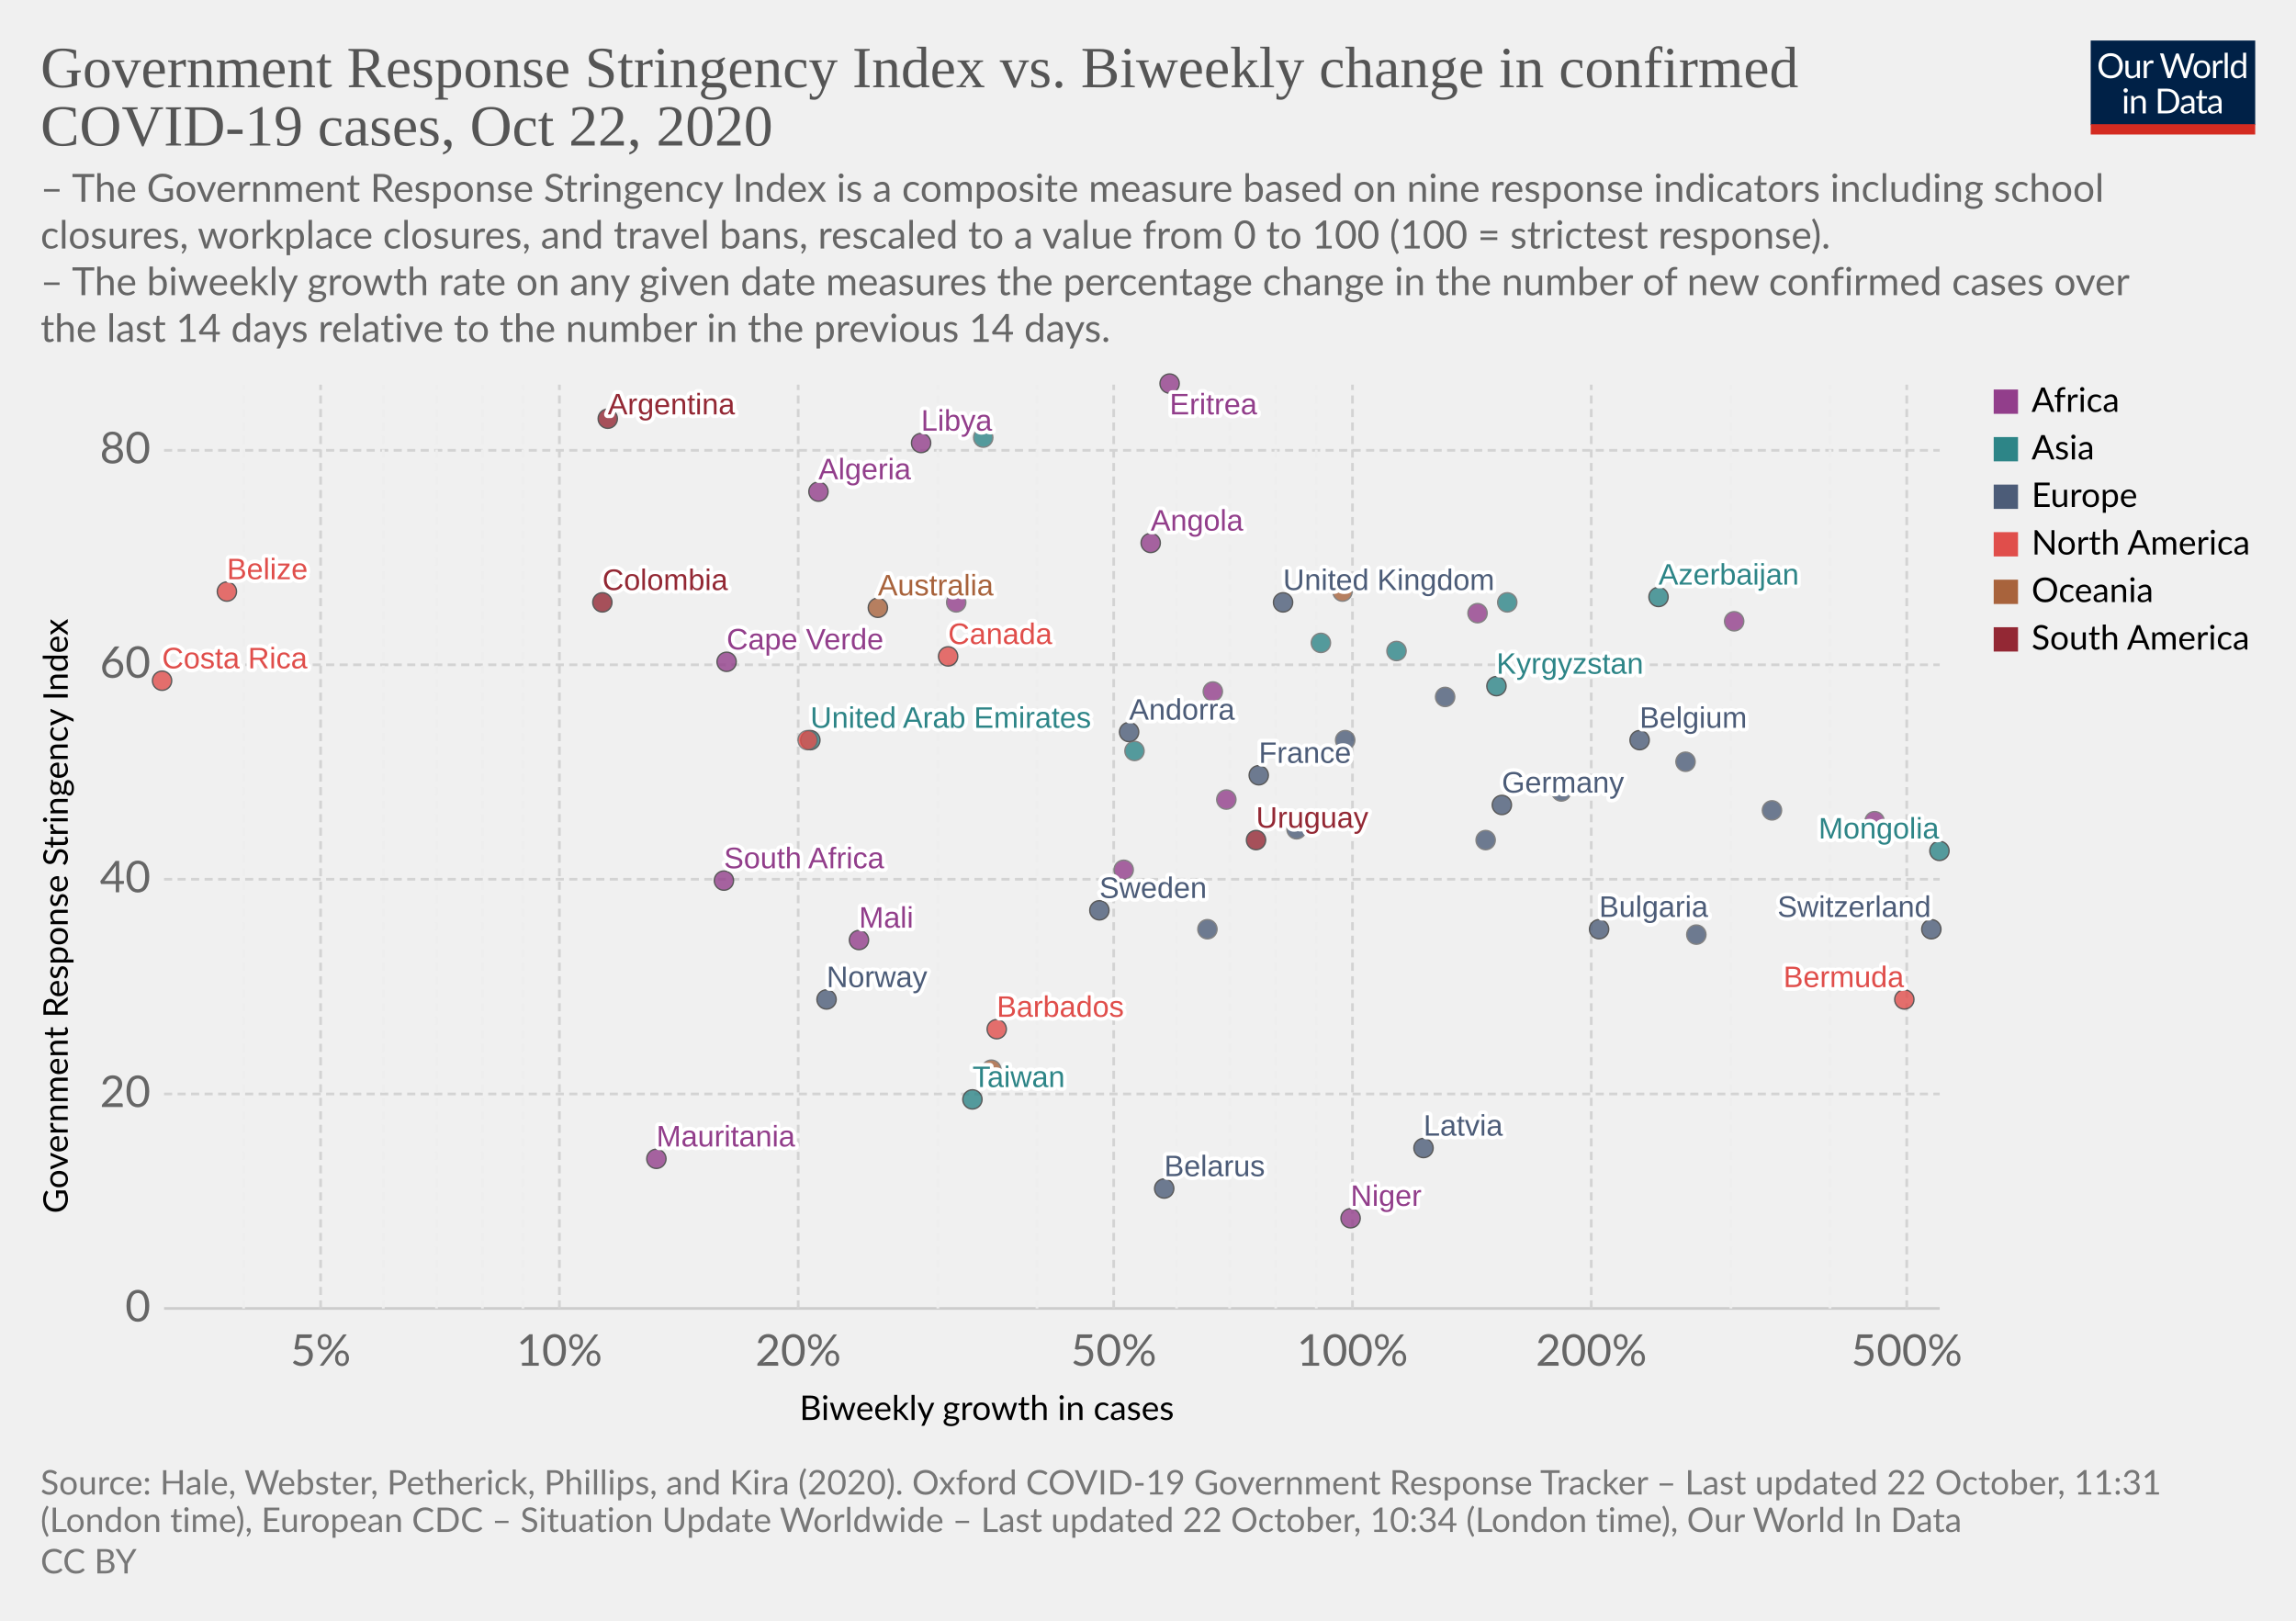
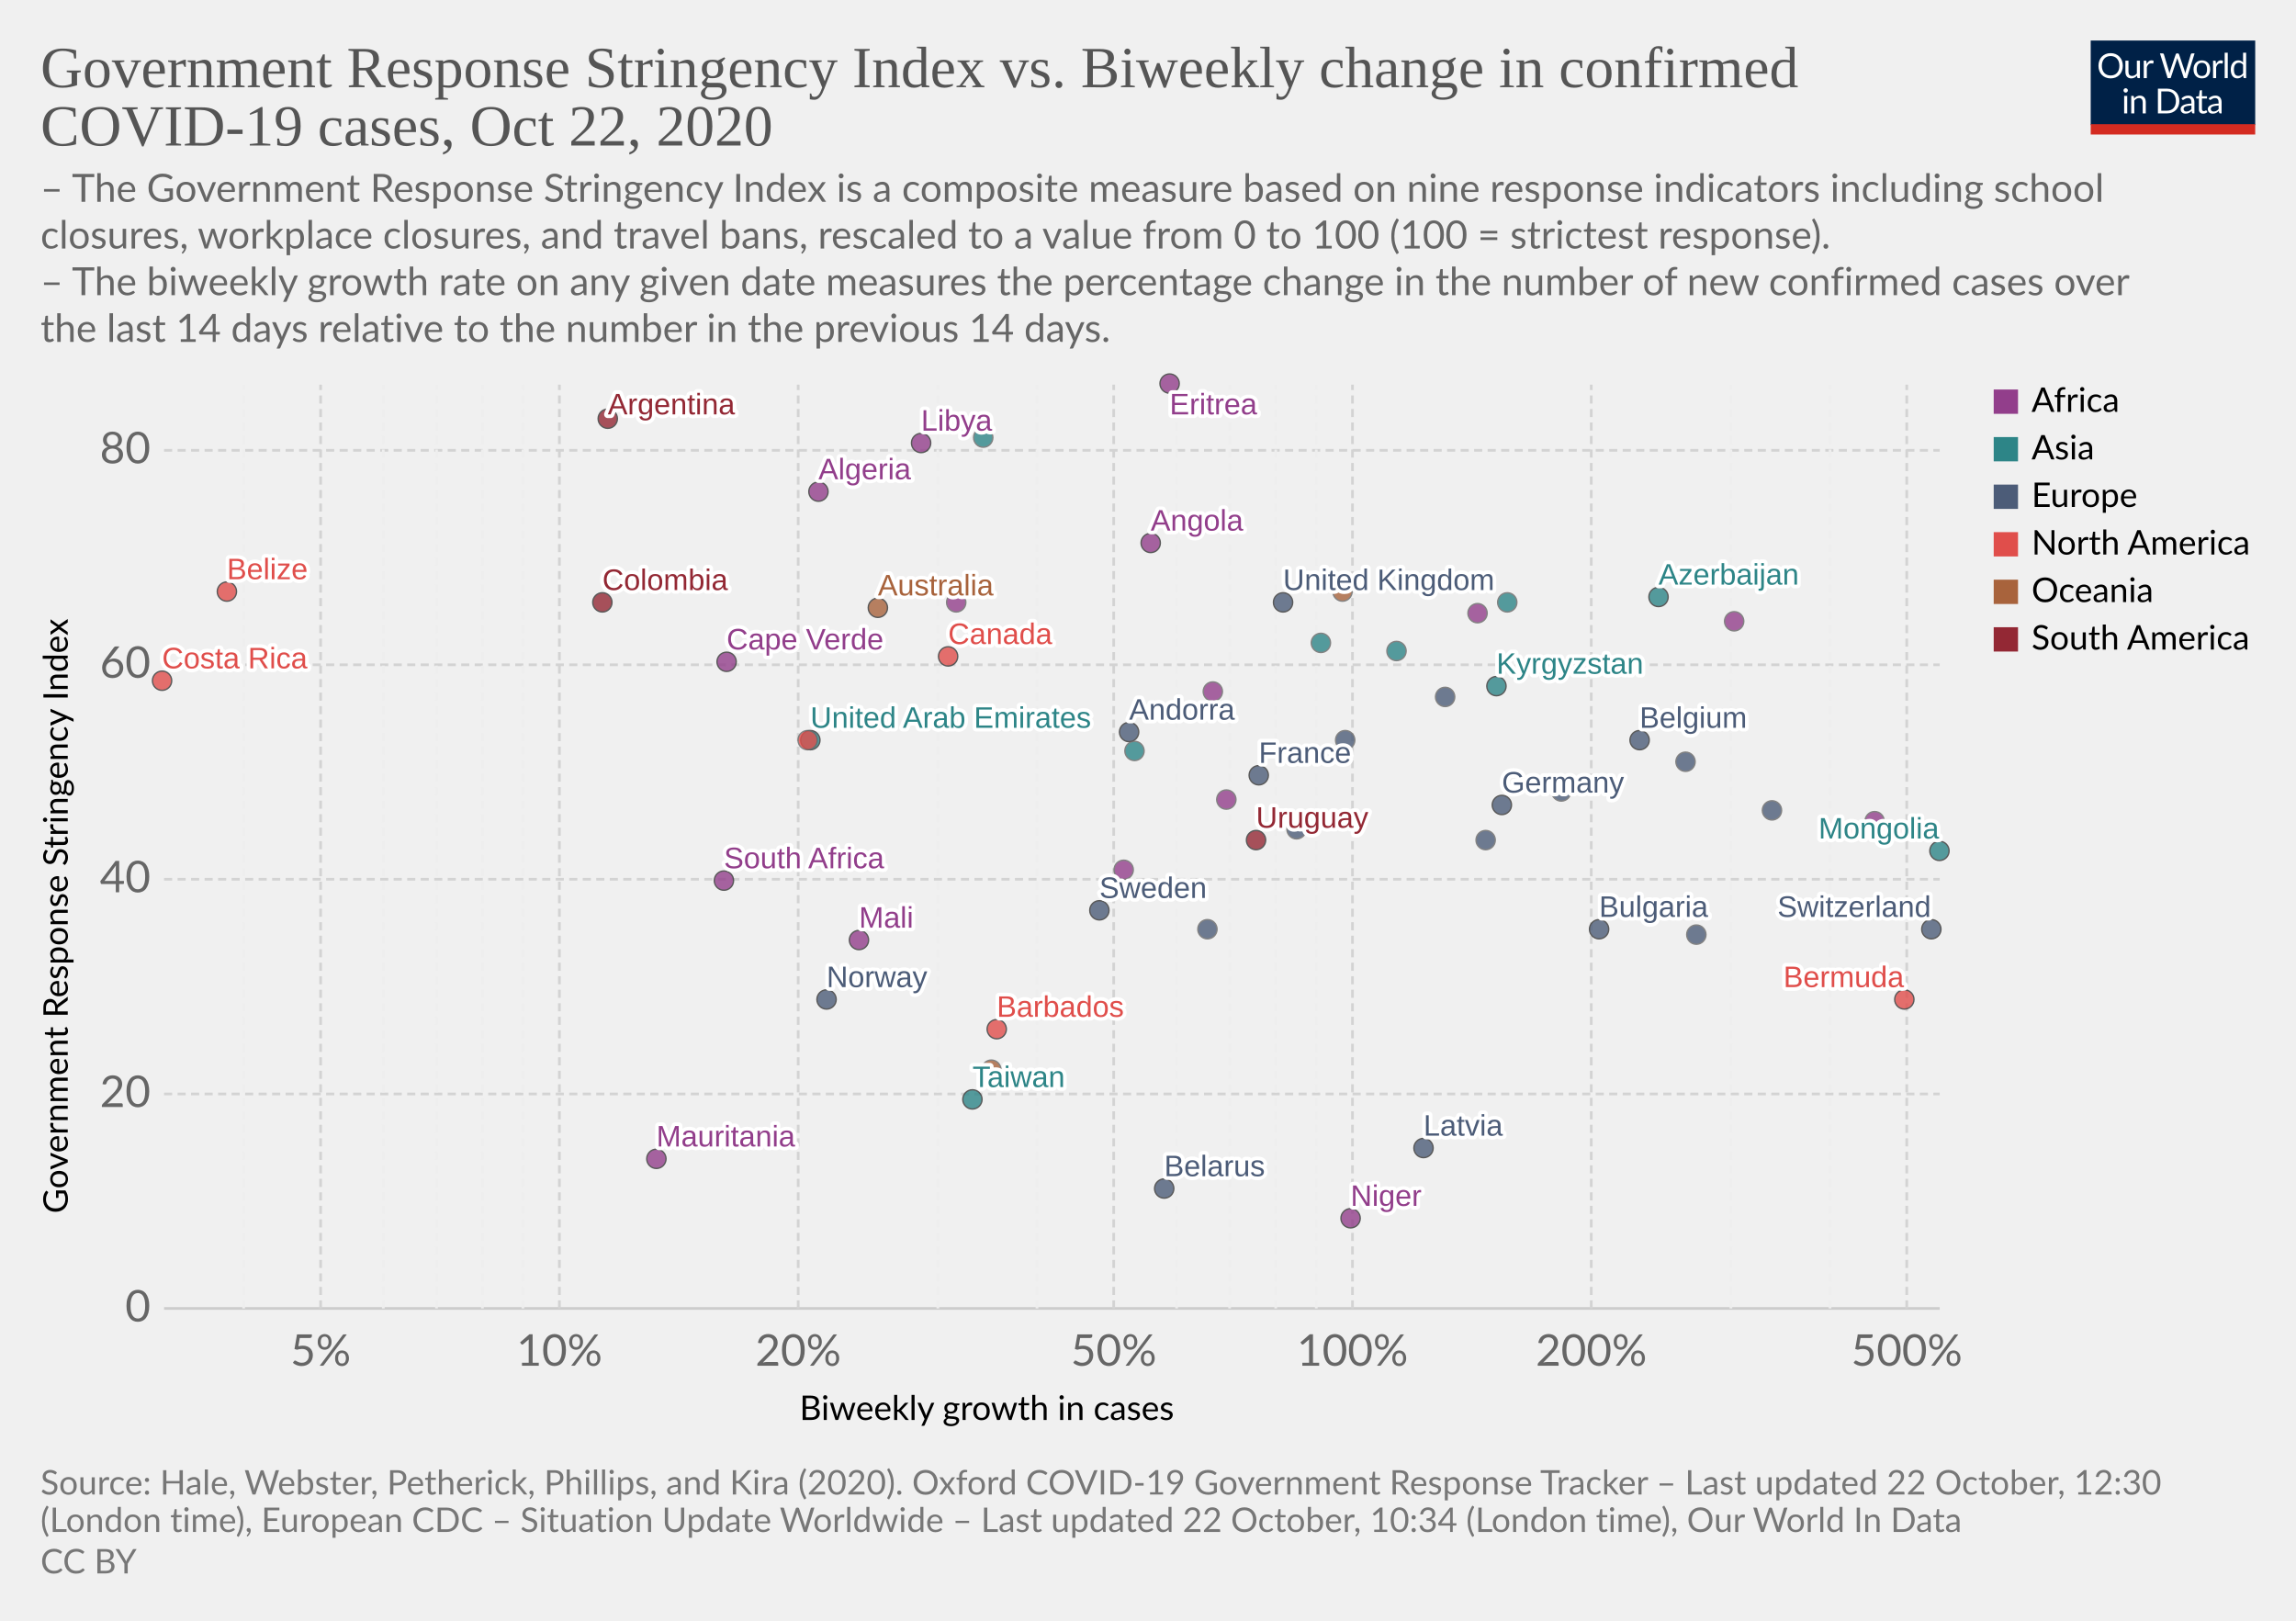
<svg xmlns="http://www.w3.org/2000/svg" version="1.1" style="background-color:#fff;-webkit-font-smoothing:antialiased" width="850" height="600" viewBox="0 0 850 600" font-family="Lato,'Helvetica Neue',Helvetica,Arial,sans-serif" font-size="18" text-rendering="optimizeLegibility">
  <g class="HeaderView">
    <g transform="matrix(.29 0 0 .29 774 15)">
      <svg width="210" height="120" viewBox="0 0 210 120" fill="none">
        <g clip-path="url(#clip0)">
          <path d="M0 0h210v107.89H0V0z" fill="#002147" />
          <path d="M40.98 32.25c0 2.36-.38 4.53-1.12 6.51a14.26 14.26 0 01-8.1 8.4c-1.9.78-4.02 1.17-6.34 1.17a16.6 16.6 0 01-6.33-1.17 14.31 14.31 0 01-8.08-8.4 18.29 18.29 0 01-1.12-6.51c0-2.36.38-4.53 1.12-6.5a14.32 14.32 0 018.07-8.44c1.92-.8 4.03-1.19 6.34-1.19 2.32 0 4.43.4 6.34 1.19 1.92.8 3.56 1.9 4.93 3.34a14.87 14.87 0 013.17 5.1 18.1 18.1 0 011.12 6.5zm-4.38 0c0-1.94-.26-3.68-.8-5.22a10.91 10.91 0 00-2.24-3.89 9.68 9.68 0 00-3.52-2.46 11.95 11.95 0 00-4.62-.86c-1.68 0-3.21.28-4.6.86a9.88 9.88 0 00-3.54 2.46 10.91 10.91 0 00-2.24 3.9c-.53 1.53-.8 3.27-.8 5.2 0 1.94.27 3.68.8 5.22a11.17 11.17 0 002.24 3.9 10.01 10.01 0 003.55 2.44c1.38.56 2.9.83 4.6.83 1.7 0 3.24-.27 4.61-.83a9.8 9.8 0 003.52-2.44 11.17 11.17 0 002.25-3.9c.53-1.54.8-3.28.8-5.21zm26.22-6.54V48H60.5c-.56 0-.9-.27-1.05-.81l-.31-2.4a12.45 12.45 0 01-3.26 2.6c-1.2.64-2.58.96-4.13.96-1.22 0-2.3-.2-3.24-.6a6.52 6.52 0 01-2.33-1.7 7.37 7.37 0 01-1.43-2.67c-.3-1.04-.46-2.2-.46-3.45V25.7h3.91v14.22c0 1.68.38 2.99 1.15 3.91.77.93 1.96 1.39 3.54 1.39 1.16 0 2.24-.27 3.23-.82a10.42 10.42 0 002.8-2.28V25.7h3.91zm8.61 4.47a9.94 9.94 0 012.6-3.56 5.64 5.64 0 013.76-1.3c.47 0 .92.05 1.34.15.44.1.83.27 1.17.49l-.3 2.92c-.09.37-.3.55-.66.55-.2 0-.5-.04-.9-.13a6.21 6.21 0 00-3.24.18c-.54.2-1.03.5-1.47.92-.42.4-.81.9-1.17 1.5-.33.58-.64 1.26-.92 2.02V48H67.7V25.71h2.25c.42 0 .72.08.88.25.16.16.27.44.33.83l.26 3.39zm61.16-13.7L122.75 48h-3.82l-7.99-24.05a21.95 21.95 0 01-.42-1.58 38.36 38.36 0 01-.44 1.58L102.05 48h-3.83L88.4 16.47h3.54c.38 0 .7.1.95.29.26.2.43.43.5.73l6.52 21.9c.1.4.2.83.28 1.28.1.46.2.94.29 1.46l.3-1.46c.12-.47.25-.9.38-1.27l7.41-21.91c.1-.25.26-.48.51-.69.27-.22.58-.33.95-.33h1.23c.38 0 .69.1.92.29.24.2.41.43.53.73l7.4 21.9a28.4 28.4 0 01.68 2.62 29.52 29.52 0 01.52-2.61l6.54-21.91c.07-.27.23-.5.48-.7.27-.21.58-.32.95-.32h3.32zm9.35 8.88c1.63 0 3.1.27 4.4.82a9.43 9.43 0 015.46 5.94c.5 1.4.74 2.98.74 4.73 0 1.76-.25 3.34-.74 4.75a9.43 9.43 0 01-5.46 5.92c-1.3.52-2.77.79-4.4.79-1.64 0-3.12-.27-4.44-.8a9.42 9.42 0 01-3.35-2.3c-.92-1-1.63-2.2-2.13-3.61-.49-1.41-.73-3-.73-4.75s.24-3.33.73-4.73c.5-1.43 1.2-2.64 2.13-3.63a9.4 9.4 0 013.35-2.31c1.32-.55 2.8-.82 4.44-.82zm0 19.89c2.2 0 3.84-.73 4.93-2.2 1.08-1.48 1.63-3.54 1.63-6.18 0-2.66-.55-4.72-1.63-6.2-1.09-1.49-2.73-2.23-4.93-2.23-1.12 0-2.09.2-2.93.57a5.7 5.7 0 00-2.06 1.65 7.5 7.5 0 00-1.24 2.67c-.26 1.04-.4 2.22-.4 3.54 0 2.64.55 4.7 1.64 6.18 1.1 1.47 2.76 2.2 4.99 2.2zm17.97-15.07a9.94 9.94 0 012.6-3.56 5.64 5.64 0 013.76-1.3c.47 0 .91.05 1.34.15.44.1.83.27 1.16.49l-.28 2.92c-.09.37-.31.55-.66.55-.2 0-.5-.04-.9-.13a6.2 6.2 0 00-3.24.18c-.54.2-1.03.5-1.47.92-.43.4-.82.9-1.17 1.5a13.1 13.1 0 00-.92 2.02V48h-3.94V25.71h2.24c.43 0 .72.08.88.25.17.16.28.44.33.83l.27 3.39zm15.04-14.59V48h-3.92V15.6h3.92zm19.55 15.43a6.22 6.22 0 00-2.38-2.05 6.7 6.7 0 00-2.86-.6c-2.07 0-3.66.75-4.77 2.23-1.12 1.48-1.68 3.6-1.68 6.33 0 1.46.13 2.7.38 3.74a7.29 7.29 0 001.1 2.56 4.35 4.35 0 001.78 1.45c.7.3 1.5.46 2.4.46 1.29 0 2.41-.3 3.36-.88a9.6 9.6 0 002.67-2.49V31.02zm3.91-15.43V48h-2.33c-.56 0-.9-.27-1.06-.81l-.35-2.71a12.13 12.13 0 01-3.25 2.77 8.28 8.28 0 01-4.23 1.06 7.31 7.31 0 01-6.14-2.9c-.73-.96-1.3-2.15-1.69-3.57a18.35 18.35 0 01.07-9.48 11.29 11.29 0 011.89-3.7 8.7 8.7 0 017.06-3.34 7.96 7.96 0 016.12 2.62V15.59h3.91zM46.61 70.71V93H42.7V70.71h3.91zm.84-7c0 .39-.08.75-.24 1.09a2.81 2.81 0 01-1.52 1.47 2.67 2.67 0 01-2.16 0 2.9 2.9 0 01-1.45-1.47 2.67 2.67 0 010-2.16c.15-.35.35-.65.6-.9.25-.27.53-.47.85-.62a2.67 2.67 0 012.16 0c.35.15.65.35.9.62.27.25.47.55.62.9.16.34.24.7.24 1.08zm7.97 10.24c.49-.54 1-1.04 1.54-1.48a9.85 9.85 0 013.66-1.84 8.96 8.96 0 015.43.35c.94.4 1.72.97 2.33 1.71a7.36 7.36 0 011.43 2.67c.32 1.04.49 2.19.49 3.45V93h-3.94V78.81c0-1.69-.4-3-1.17-3.92-.76-.93-1.93-1.4-3.5-1.4a6.6 6.6 0 00-3.25.83c-1 .56-1.92 1.31-2.77 2.27V93h-3.94V70.71h2.35c.56 0 .9.28 1.04.82l.3 2.42zm57.7 3.3c0 2.36-.37 4.5-1.11 6.44a14.3 14.3 0 01-3.17 4.98 14.1 14.1 0 01-4.93 3.2c-1.9.76-4.02 1.13-6.33 1.13H85.8V61.47h11.77c2.31 0 4.42.39 6.33 1.15a13.8 13.8 0 018.1 8.18 17.75 17.75 0 011.12 6.45zm-4.37 0c0-1.94-.26-3.67-.8-5.2a10.94 10.94 0 00-2.23-3.87 9.57 9.57 0 00-3.53-2.42 12.23 12.23 0 00-4.61-.83h-7.5v24.62h7.5c1.7 0 3.24-.28 4.61-.84a9.7 9.7 0 003.53-2.4 10.94 10.94 0 002.24-3.87c.53-1.53.8-3.26.8-5.2zm19.8 5.72c-1.8.06-3.34.2-4.62.44-1.26.22-2.3.51-3.1.88-.8.36-1.37.8-1.74 1.3-.35.5-.53 1.05-.53 1.67 0 .58.1 1.1.3 1.52a3 3 0 00.76 1.05c.34.27.73.46 1.17.6.45.11.94.17 1.45.17a7.28 7.28 0 003.5-.81 11.95 11.95 0 002.82-2.2v-4.62zm-12.65-9.11a12.73 12.73 0 013.98-2.66c1.43-.59 3-.88 4.73-.88 1.25 0 2.36.2 3.33.61a6.81 6.81 0 013.94 4.38c.33 1.04.5 2.19.5 3.43V93h-1.74a1.8 1.8 0 01-.88-.18c-.2-.13-.36-.38-.48-.74l-.44-2.12c-.59.55-1.16 1.03-1.72 1.46a9.48 9.48 0 01-3.74 1.7c-.69.15-1.46.23-2.3.23-.87 0-1.69-.12-2.45-.35a5.34 5.34 0 01-3.34-2.93 6.64 6.64 0 01-.49-2.64c0-.88.25-1.72.73-2.53a6.33 6.33 0 012.35-2.17c1.09-.63 2.5-1.15 4.25-1.54 1.75-.41 3.89-.65 6.42-.7v-1.75c0-1.73-.37-3.03-1.12-3.91-.75-.9-1.84-1.34-3.28-1.34-.97 0-1.78.12-2.44.37-.64.23-1.2.5-1.7.81l-1.23.82c-.33.23-.67.35-1 .35-.27 0-.5-.07-.69-.2a2.1 2.1 0 01-.48-.53l-.7-1.25zm27.67 19.5c-1.76 0-3.12-.5-4.07-1.48-.94-.98-1.41-2.4-1.41-4.25V74h-2.68a.9.9 0 01-.6-.2c-.16-.14-.24-.36-.24-.66v-1.56l3.65-.46.9-6.89a.9.9 0 01.29-.52.88.88 0 01.62-.22H142v7.67h6.44V74H142v13.38c0 .94.22 1.63.68 2.09.45.45 1.04.68 1.76.68a3.21 3.21 0 001.85-.53l.55-.35c.16-.12.3-.18.41-.18.2 0 .4.13.55.38l1.15 1.87a7.45 7.45 0 01-2.44 1.5c-.96.35-1.94.52-2.95.52zm19.68-10.4c-1.8.07-3.34.21-4.62.45-1.26.22-2.3.51-3.1.88-.8.36-1.37.8-1.74 1.3-.35.5-.53 1.05-.53 1.67 0 .58.1 1.1.3 1.52.18.42.44.77.76 1.05.34.27.73.46 1.17.6.45.11.94.17 1.45.17a7.3 7.3 0 003.5-.81 12.04 12.04 0 002.82-2.2v-4.62zm-12.65-9.1a12.72 12.72 0 013.99-2.66c1.42-.59 3-.88 4.72-.88 1.25 0 2.36.2 3.33.61a6.81 6.81 0 013.94 4.38c.33 1.04.5 2.19.5 3.43V93h-1.74a1.8 1.8 0 01-.88-.18c-.2-.13-.36-.38-.48-.74l-.44-2.12c-.59.55-1.16 1.03-1.72 1.46a9.48 9.48 0 01-3.74 1.7c-.69.15-1.46.23-2.3.23-.87 0-1.69-.12-2.45-.35a5.33 5.33 0 01-3.34-2.93 6.62 6.62 0 01-.49-2.64c0-.88.25-1.72.73-2.53a6.33 6.33 0 012.35-2.17c1.09-.63 2.5-1.15 4.25-1.54a31.2 31.2 0 016.42-.7v-1.75c0-1.73-.37-3.03-1.12-3.91-.75-.9-1.84-1.34-3.28-1.34-.97 0-1.78.12-2.44.37-.64.23-1.2.5-1.7.81-.46.3-.87.57-1.22.82-.34.23-.68.35-1.02.35-.26 0-.49-.07-.68-.2a1.88 1.88 0 01-.48-.53l-.7-1.25z" fill="#fff" />
          <path fill="#D42B21" d="M0 106.79h210V120H0z" />
        </g>
        <defs>
          <clipPath id="clip0">
            <path fill="#fff" d="M0 0h210v120H0z" />
          </clipPath>
        </defs>
      </svg>
    </g>
    <a href="https://ourworldindata.org/grapher/government-response-stringency-index-vs-biweekly-change-in-confirmed-covid-19-cases?time=latest" target="_blank" rel="noopener" font-family="&quot;Playfair Display&quot;,Georgia,&quot;Times New Roman&quot;,serif">
      <text font-size="21.6" x="15" y="32.3" fill="#555">
        <tspan x="15" y="32.28">Government Response Stringency Index vs. Biweekly change in confirmed</tspan>
        <tspan x="15" y="53.88">COVID-19 cases, Oct 22, 2020</tspan>
      </text>
    </a>
    <text font-size="14.4" x="15" y="74.7" fill="#666">
      <tspan x="15" y="74.72">– The Government Response Stringency Index is a composite measure based on nine response indicators including school</tspan>
      <tspan x="15" y="92">closures, workplace closures, and travel bans, rescaled to a value from 0 to 100 (100 = strictest response).</tspan>
      <tspan x="15" y="109.28"> – The biweekly growth rate on any given date measures the percentage change in the number of new confirmed cases over</tspan>
      <tspan x="15" y="126.56">the last 14 days relative to the number in the previous 14 days.</tspan>
    </text>
  </g>
  <g class="ScatterPlot">
    <g class="DualAxisView">
      <g class="HorizontalAxis">
        <text font-size="12.6" x="296" y="525.7">
          <tspan x="295.99" y="525.68">Biweekly growth in cases</tspan>
        </text>
        <text x="118.7" y="505.6" fill="#666" text-anchor="middle" font-size="16.2">5%</text>
        <text x="207.1" y="505.6" fill="#666" text-anchor="middle" font-size="16.2">10%</text>
        <text x="295.5" y="505.6" fill="#666" text-anchor="middle" font-size="16.2">20%</text>
        <text x="412.3" y="505.6" fill="#666" text-anchor="middle" font-size="16.2">50%</text>
        <text x="500.7" y="505.6" fill="#666" text-anchor="middle" font-size="16.2">100%</text>
        <text x="589.1" y="505.6" fill="#666" text-anchor="middle" font-size="16.2">200%</text>
        <text x="705.9" y="505.6" fill="#666" text-anchor="middle" font-size="16.2">500%</text>
      </g>
      <g class="VerticalAxis">
        <text font-size="12.6" x="-449.2" y="25.1" transform="rotate(-90)">
          <tspan x="-449.2" y="25.08">Government Response Stringency Index</tspan>
        </text>
        <text x="55.74" y="484.4" fill="#666" dominant-baseline="middle" text-anchor="end" font-size="16.2">0</text>
        <text x="55.74" y="405" fill="#666" dominant-baseline="middle" text-anchor="end" font-size="16.2">20</text>
        <text x="55.74" y="325.5" fill="#666" dominant-baseline="middle" text-anchor="end" font-size="16.2">40</text>
        <text x="55.74" y="246.1" fill="#666" dominant-baseline="middle" text-anchor="end" font-size="16.2">60</text>
        <text x="55.74" y="166.7" fill="#666" dominant-baseline="middle" text-anchor="end" font-size="16.2">80</text>
      </g>
      <g class="AxisGridLines horizontalLines">
        <path stroke="#ccc" d="M60.74 484.4h657.35" />
        <path stroke="#d3d3d3" stroke-dasharray="3,2" d="M60.74 405h657.35M60.74 325.5h657.35M60.74 246.1h657.35M60.74 166.7h657.35" />
      </g>
      <g class="AxisGridLines verticalLines" stroke-dasharray="3,2">
        <path stroke="#eee" d="M90.2 484.4v-342" />
        <path stroke="#d3d3d3" d="M118.7 484.4v-342" />
        <path stroke="#eee" d="M141.9 484.4v-342M161.6 484.4v-342M178.6 484.4v-342M193.6 484.4v-342" />
        <path stroke="#d3d3d3" d="M207.1 484.4v-342M295.5 484.4v-342" />
        <path stroke="#eee" d="M347.2 484.4v-342M383.9 484.4v-342" />
        <path stroke="#d3d3d3" d="M412.3 484.4v-342" />
        <path stroke="#eee" d="M435.6 484.4v-342M455.2 484.4v-342M472.3 484.4v-342M487.3 484.4v-342" />
        <path stroke="#d3d3d3" d="M500.7 484.4v-342M589.1 484.4v-342" />
        <path stroke="#eee" d="M640.8 484.4v-342M677.5 484.4v-342" />
        <path stroke="#d3d3d3" d="M705.9 484.4v-342" />
      </g>
    </g>
    <g class="PointsWithLabels clickable" clip-path="url(#a)" font-family="Arial, sans-serif">
      <path fill="rgba(255,255,255,0)" d="M60.74 142.4h657.35v342H60.74z" />
      <defs>
        <clipPath id="a">
          <path d="M50.74 132.4h677.35v362H50.74z" />
        </clipPath>
      </defs>
      <g class="key-United-Kingdom_0">
        <circle cx="475" cy="223" r="3.57" fill="#4C5C78" opacity=".8" stroke="#333" stroke-width=".5" />
      </g>
      <g class="key-France_0">
        <circle cx="466" cy="287" r="3.57" fill="#4C5C78" opacity=".8" stroke="#333" stroke-width=".5" />
      </g>
      <g class="key-Belgium_0">
        <circle cx="607" cy="274" r="3.57" fill="#4C5C78" opacity=".8" stroke="#333" stroke-width=".5" />
      </g>
      <g class="key-Germany_0">
        <circle cx="556" cy="298" r="3.57" fill="#4C5C78" opacity=".8" stroke="#333" stroke-width=".5" />
      </g>
      <g class="key-Switzerland_0">
        <circle cx="715" cy="344" r="3.57" fill="#4C5C78" opacity=".8" stroke="#333" stroke-width=".5" />
      </g>
      <g class="key-Sweden_0">
        <circle cx="407" cy="337" r="3.57" fill="#4C5C78" opacity=".8" stroke="#333" stroke-width=".5" />
      </g>
      <g class="key-Poland_0">
        <circle cx="628" cy="346" r="3.57" fill="#4C5C78" opacity=".8" stroke="#666" stroke-width=".5" />
      </g>
      <g class="key-Albania_0">
        <circle cx="447" cy="344" r="3.57" fill="#4C5C78" opacity=".8" stroke="#666" stroke-width=".5" />
      </g>
      <g class="key-Algeria_0">
        <circle cx="303" cy="182" r="3.57" fill="#923E8B" opacity=".8" stroke="#333" stroke-width=".5" />
      </g>
      <g class="key-Andorra_0">
        <circle cx="418" cy="271" r="3.57" fill="#4C5C78" opacity=".8" stroke="#333" stroke-width=".5" />
      </g>
      <g class="key-Angola_0">
        <circle cx="426" cy="201" r="3.57" fill="#923E8B" opacity=".8" stroke="#333" stroke-width=".5" />
      </g>
      <g class="key-Argentina_0">
        <circle cx="225" cy="155" r="3.57" fill="#932834" opacity=".8" stroke="#333" stroke-width=".5" />
      </g>
      <g class="key-Australia_0">
        <circle cx="325" cy="225" r="3.57" fill="#A8633C" opacity=".8" stroke="#333" stroke-width=".5" />
      </g>
      <g class="key-Azerbaijan_0">
        <circle cx="614" cy="221" r="3.57" fill="#2D8587" opacity=".8" stroke="#333" stroke-width=".5" />
      </g>
      <g class="key-Libya_0">
        <circle cx="341" cy="164" r="3.57" fill="#923E8B" opacity=".8" stroke="#333" stroke-width=".5" />
      </g>
      <g class="key-Liberia_0">
        <circle cx="449" cy="256" r="3.57" fill="#923E8B" opacity=".8" stroke="#666" stroke-width=".5" />
      </g>
      <g class="key-Latvia_0">
        <circle cx="527" cy="425" r="3.57" fill="#4C5C78" opacity=".8" stroke="#333" stroke-width=".5" />
      </g>
      <g class="key-Kyrgyzstan_0">
        <circle cx="554" cy="254" r="3.57" fill="#2D8587" opacity=".8" stroke="#333" stroke-width=".5" />
      </g>
      <g class="key-Kenya_0">
        <circle cx="547" cy="227" r="3.57" fill="#923E8B" opacity=".8" stroke="#666" stroke-width=".5" />
      </g>
      <g class="key-Myanmar_0">
        <circle cx="364" cy="162" r="3.57" fill="#2D8587" opacity=".8" stroke="#666" stroke-width=".5" />
      </g>
      <g class="key-Barbados_0">
        <circle cx="369" cy="381" r="3.57" fill="#E04E4B" opacity=".8" stroke="#333" stroke-width=".5" />
      </g>
      <g class="key-Belarus_0">
        <circle cx="431" cy="440" r="3.57" fill="#4C5C78" opacity=".8" stroke="#333" stroke-width=".5" />
      </g>
      <g class="key-Belize_0">
        <circle cx="84" cy="219" r="3.57" fill="#E04E4B" opacity=".8" stroke="#333" stroke-width=".5" />
      </g>
      <g class="key-Benin_0">
        <circle cx="454" cy="296" r="3.57" fill="#923E8B" opacity=".8" stroke="#666" stroke-width=".5" />
      </g>
      <g class="key-Botswana_0">
        <circle cx="642" cy="230" r="3.57" fill="#923E8B" opacity=".8" stroke="#666" stroke-width=".5" />
      </g>
      <g class="key-Bulgaria_0">
        <circle cx="592" cy="344" r="3.57" fill="#4C5C78" opacity=".8" stroke="#333" stroke-width=".5" />
      </g>
      <g class="key-Canada_0">
        <circle cx="351" cy="243" r="3.57" fill="#E04E4B" opacity=".8" stroke="#333" stroke-width=".5" />
      </g>
      <g class="key-Cape-Verde_0">
        <circle cx="269" cy="245" r="3.57" fill="#923E8B" opacity=".8" stroke="#333" stroke-width=".5" />
      </g>
      <g class="key-Uruguay_0">
        <circle cx="465" cy="311" r="3.57" fill="#932834" opacity=".8" stroke="#333" stroke-width=".5" />
      </g>
      <g class="key-Portugal_0">
        <circle cx="535" cy="258" r="3.57" fill="#4C5C78" opacity=".8" stroke="#666" stroke-width=".5" />
      </g>
      <g class="key-Norway_0">
        <circle cx="306" cy="370" r="3.57" fill="#4C5C78" opacity=".8" stroke="#333" stroke-width=".5" />
      </g>
      <g class="key-Niger_0">
        <circle cx="500" cy="451" r="3.57" fill="#923E8B" opacity=".8" stroke="#333" stroke-width=".5" />
      </g>
      <g class="key-New-Zealand_0">
        <circle cx="367" cy="396" r="3.57" fill="#A8633C" opacity=".8" stroke="#666" stroke-width=".5" />
      </g>
      <g class="key-Nepal_0">
        <circle cx="489" cy="238" r="3.57" fill="#2D8587" opacity=".8" stroke="#666" stroke-width=".5" />
      </g>
      <g class="key-Morocco_0">
        <circle cx="354" cy="223" r="3.57" fill="#923E8B" opacity=".8" stroke="#666" stroke-width=".5" />
      </g>
      <g class="key-Mongolia_0">
        <circle cx="718" cy="315" r="3.57" fill="#2D8587" opacity=".8" stroke="#333" stroke-width=".5" />
      </g>
      <g class="key-Mauritania_0">
        <circle cx="243" cy="429" r="3.57" fill="#923E8B" opacity=".8" stroke="#333" stroke-width=".5" />
      </g>
      <g class="key-Mali_0">
        <circle cx="318" cy="348" r="3.57" fill="#923E8B" opacity=".8" stroke="#333" stroke-width=".5" />
      </g>
      <g class="key-Malaysia_0">
        <circle cx="558" cy="223" r="3.57" fill="#2D8587" opacity=".8" stroke="#666" stroke-width=".5" />
      </g>
      <g class="key-Bermuda_0">
        <circle cx="705" cy="370" r="3.57" fill="#E04E4B" opacity=".8" stroke="#333" stroke-width=".5" />
      </g>
      <g class="key-Taiwan_0">
        <circle cx="360" cy="407" r="3.57" fill="#2D8587" opacity=".8" stroke="#333" stroke-width=".5" />
      </g>
      <g class="key-Luxembourg_0">
        <circle cx="550" cy="311" r="3.57" fill="#4C5C78" opacity=".8" stroke="#666" stroke-width=".5" />
      </g>
      <g class="key-Tunisia_0">
        <circle cx="416" cy="322" r="3.57" fill="#923E8B" opacity=".8" stroke="#666" stroke-width=".5" />
      </g>
      <g class="key-United-Arab-Emirates_0">
        <circle cx="300" cy="274" r="3.57" fill="#2D8587" opacity=".8" stroke="#333" stroke-width=".5" />
      </g>
      <g class="key-South-Africa_0">
        <circle cx="268" cy="326" r="3.57" fill="#923E8B" opacity=".8" stroke="#333" stroke-width=".5" />
      </g>
      <g class="key-Slovenia_0">
        <circle cx="624" cy="282" r="3.57" fill="#4C5C78" opacity=".8" stroke="#666" stroke-width=".5" />
      </g>
      <g class="key-Vietnam_0">
        <circle cx="420" cy="278" r="3.57" fill="#2D8587" opacity=".8" stroke="#666" stroke-width=".5" />
      </g>
      <g class="key-Romania_0">
        <circle cx="480" cy="307" r="3.57" fill="#4C5C78" opacity=".8" stroke="#666" stroke-width=".5" />
      </g>
      <g class="key-Georgia_0">
        <circle cx="517" cy="241" r="3.57" fill="#2D8587" opacity=".8" stroke="#666" stroke-width=".5" />
      </g>
      <g class="key-Djibouti_0">
        <circle cx="694" cy="304" r="3.57" fill="#923E8B" opacity=".8" stroke="#666" stroke-width=".5" />
      </g>
      <g class="key-Eritrea_0">
        <circle cx="433" cy="142" r="3.57" fill="#923E8B" opacity=".8" stroke="#333" stroke-width=".5" />
      </g>
      <g class="key-Czech-Republic_0">
        <circle cx="578" cy="293" r="3.57" fill="#4C5C78" opacity=".8" stroke="#666" stroke-width=".5" />
      </g>
      <g class="key-Cyprus_0">
        <circle cx="656" cy="300" r="3.57" fill="#4C5C78" opacity=".8" stroke="#666" stroke-width=".5" />
      </g>
      <g class="key-Costa-Rica_0">
        <circle cx="60" cy="252" r="3.57" fill="#E04E4B" opacity=".8" stroke="#333" stroke-width=".5" />
      </g>
      <g class="key-Colombia_0">
        <circle cx="223" cy="223" r="3.57" fill="#932834" opacity=".8" stroke="#333" stroke-width=".5" />
      </g>
      <g class="key-Guam_0">
        <circle cx="497" cy="219" r="3.57" fill="#A8633C" opacity=".8" stroke="#666" stroke-width=".5" />
      </g>
      <g class="key-El-Salvador_0">
        <circle cx="299" cy="274" r="3.57" fill="#E04E4B" opacity=".8" stroke="#666" stroke-width=".5" />
      </g>
      <g class="key-Kosovo_0">
        <circle cx="498" cy="274" r="3.57" fill="#4C5C78" opacity=".8" stroke="#666" stroke-width=".5" />
      </g>
      <g class="backgroundLabels" fill="#333" font-size="11" font-weight="400">
        <text x="475" y="218.43" fill="#fff" stroke="#fff" stroke-linecap="round" stroke-linejoin="round" stroke-width=".25em">United Kingdom</text>
        <text x="475" y="218.43" fill="#4C5C78">United Kingdom</text>
        <text x="466" y="282.43" fill="#fff" stroke="#fff" stroke-linecap="round" stroke-linejoin="round" stroke-width=".25em">France</text>
        <text x="466" y="282.43" fill="#4C5C78">France</text>
        <text x="607" y="269.43" fill="#fff" stroke="#fff" stroke-linecap="round" stroke-linejoin="round" stroke-width=".25em">Belgium</text>
        <text x="607" y="269.43" fill="#4C5C78">Belgium</text>
        <text x="556" y="293.43" fill="#fff" stroke="#fff" stroke-linecap="round" stroke-linejoin="round" stroke-width=".25em">Germany</text>
        <text x="556" y="293.43" fill="#4C5C78">Germany</text>
        <text x="658.02" y="339.43" fill="#fff" stroke="#fff" stroke-linecap="round" stroke-linejoin="round" stroke-width=".25em">Switzerland</text>
        <text x="658.02" y="339.43" fill="#4C5C78">Switzerland</text>
        <text x="407" y="332.43" fill="#fff" stroke="#fff" stroke-linecap="round" stroke-linejoin="round" stroke-width=".25em">Sweden</text>
        <text x="407" y="332.43" fill="#4C5C78">Sweden</text>
        <text x="303" y="177.43" fill="#fff" stroke="#fff" stroke-linecap="round" stroke-linejoin="round" stroke-width=".25em">Algeria</text>
        <text x="303" y="177.43" fill="#923E8B">Algeria</text>
        <text x="418" y="266.43" fill="#fff" stroke="#fff" stroke-linecap="round" stroke-linejoin="round" stroke-width=".25em">Andorra</text>
        <text x="418" y="266.43" fill="#4C5C78">Andorra</text>
        <text x="426" y="196.43" fill="#fff" stroke="#fff" stroke-linecap="round" stroke-linejoin="round" stroke-width=".25em">Angola</text>
        <text x="426" y="196.43" fill="#923E8B">Angola</text>
        <text x="225" y="153.4" fill="#fff" stroke="#fff" stroke-linecap="round" stroke-linejoin="round" stroke-width=".25em">Argentina</text>
        <text x="225" y="153.4" fill="#932834">Argentina</text>
        <text x="325" y="220.43" fill="#fff" stroke="#fff" stroke-linecap="round" stroke-linejoin="round" stroke-width=".25em">Australia</text>
        <text x="325" y="220.43" fill="#A8633C">Australia</text>
        <text x="614" y="216.43" fill="#fff" stroke="#fff" stroke-linecap="round" stroke-linejoin="round" stroke-width=".25em">Azerbaijan</text>
        <text x="614" y="216.43" fill="#2D8587">Azerbaijan</text>
        <text x="341" y="159.43" fill="#fff" stroke="#fff" stroke-linecap="round" stroke-linejoin="round" stroke-width=".25em">Libya</text>
        <text x="341" y="159.43" fill="#923E8B">Libya</text>
        <text x="527" y="420.43" fill="#fff" stroke="#fff" stroke-linecap="round" stroke-linejoin="round" stroke-width=".25em">Latvia</text>
        <text x="527" y="420.43" fill="#4C5C78">Latvia</text>
        <text x="554" y="249.43" fill="#fff" stroke="#fff" stroke-linecap="round" stroke-linejoin="round" stroke-width=".25em">Kyrgyzstan</text>
        <text x="554" y="249.43" fill="#2D8587">Kyrgyzstan</text>
        <text x="369" y="376.43" fill="#fff" stroke="#fff" stroke-linecap="round" stroke-linejoin="round" stroke-width=".25em">Barbados</text>
        <text x="369" y="376.43" fill="#E04E4B">Barbados</text>
        <text x="431" y="435.43" fill="#fff" stroke="#fff" stroke-linecap="round" stroke-linejoin="round" stroke-width=".25em">Belarus</text>
        <text x="431" y="435.43" fill="#4C5C78">Belarus</text>
        <text x="84" y="214.43" fill="#fff" stroke="#fff" stroke-linecap="round" stroke-linejoin="round" stroke-width=".25em">Belize</text>
        <text x="84" y="214.43" fill="#E04E4B">Belize</text>
        <text x="592" y="339.43" fill="#fff" stroke="#fff" stroke-linecap="round" stroke-linejoin="round" stroke-width=".25em">Bulgaria</text>
        <text x="592" y="339.43" fill="#4C5C78">Bulgaria</text>
        <text x="351" y="238.43" fill="#fff" stroke="#fff" stroke-linecap="round" stroke-linejoin="round" stroke-width=".25em">Canada</text>
        <text x="351" y="238.43" fill="#E04E4B">Canada</text>
        <text x="269" y="240.43" fill="#fff" stroke="#fff" stroke-linecap="round" stroke-linejoin="round" stroke-width=".25em">Cape Verde</text>
        <text x="269" y="240.43" fill="#923E8B">Cape Verde</text>
        <text x="465" y="306.43" fill="#fff" stroke="#fff" stroke-linecap="round" stroke-linejoin="round" stroke-width=".25em">Uruguay</text>
        <text x="465" y="306.43" fill="#932834">Uruguay</text>
        <text x="306" y="365.43" fill="#fff" stroke="#fff" stroke-linecap="round" stroke-linejoin="round" stroke-width=".25em">Norway</text>
        <text x="306" y="365.43" fill="#4C5C78">Norway</text>
        <text x="500" y="446.43" fill="#fff" stroke="#fff" stroke-linecap="round" stroke-linejoin="round" stroke-width=".25em">Niger</text>
        <text x="500" y="446.43" fill="#923E8B">Niger</text>
        <text x="673.23" y="310.43" fill="#fff" stroke="#fff" stroke-linecap="round" stroke-linejoin="round" stroke-width=".25em">Mongolia</text>
        <text x="673.23" y="310.43" fill="#2D8587">Mongolia</text>
        <text x="243" y="424.43" fill="#fff" stroke="#fff" stroke-linecap="round" stroke-linejoin="round" stroke-width=".25em">Mauritania</text>
        <text x="243" y="424.43" fill="#923E8B">Mauritania</text>
        <text x="318" y="343.43" fill="#fff" stroke="#fff" stroke-linecap="round" stroke-linejoin="round" stroke-width=".25em">Mali</text>
        <text x="318" y="343.43" fill="#923E8B">Mali</text>
        <text x="660.23" y="365.43" fill="#fff" stroke="#fff" stroke-linecap="round" stroke-linejoin="round" stroke-width=".25em">Bermuda</text>
        <text x="660.23" y="365.43" fill="#E04E4B">Bermuda</text>
        <text x="360" y="402.43" fill="#fff" stroke="#fff" stroke-linecap="round" stroke-linejoin="round" stroke-width=".25em">Taiwan</text>
        <text x="360" y="402.43" fill="#2D8587">Taiwan</text>
        <text x="300" y="269.43" fill="#fff" stroke="#fff" stroke-linecap="round" stroke-linejoin="round" stroke-width=".25em">United Arab Emirates</text>
        <text x="300" y="269.43" fill="#2D8587">United Arab Emirates</text>
        <text x="268" y="321.43" fill="#fff" stroke="#fff" stroke-linecap="round" stroke-linejoin="round" stroke-width=".25em">South Africa</text>
        <text x="268" y="321.43" fill="#923E8B">South Africa</text>
        <text x="433" y="153.4" fill="#fff" stroke="#fff" stroke-linecap="round" stroke-linejoin="round" stroke-width=".25em">Eritrea</text>
        <text x="433" y="153.4" fill="#923E8B">Eritrea</text>
        <text x="60" y="247.43" fill="#fff" stroke="#fff" stroke-linecap="round" stroke-linejoin="round" stroke-width=".25em">Costa Rica</text>
        <text x="60" y="247.43" fill="#E04E4B">Costa Rica</text>
        <text x="223" y="218.43" fill="#fff" stroke="#fff" stroke-linecap="round" stroke-linejoin="round" stroke-width=".25em">Colombia</text>
        <text x="223" y="218.43" fill="#932834">Colombia</text>
      </g>
    </g>
    <g class="ScatterColorLegend clickable" cursor="pointer">
      <g class="legendMark">
        <path fill="#923E8B" d="M738.09 144.2h9v9h-9z" />
        <text font-size="12.6" x="752.1" y="152.5">
          <tspan x="752.09" y="152.48">Africa</tspan>
        </text>
      </g>
      <g class="legendMark">
        <path fill="#2D8587" d="M738.09 161.8h9v9h-9z" />
        <text font-size="12.6" x="752.1" y="170.1">
          <tspan x="752.09" y="170.08">Asia</tspan>
        </text>
      </g>
      <g class="legendMark">
        <path fill="#4C5C78" d="M738.09 179.4h9v9h-9z" />
        <text font-size="12.6" x="752.1" y="187.7">
          <tspan x="752.09" y="187.68">Europe</tspan>
        </text>
      </g>
      <g class="legendMark">
        <path fill="#E04E4B" d="M738.09 197h9v9h-9z" />
        <text font-size="12.6" x="752.1" y="205.3">
          <tspan x="752.09" y="205.28">North America</tspan>
        </text>
      </g>
      <g class="legendMark">
        <path fill="#A8633C" d="M738.09 214.6h9v9h-9z" />
        <text font-size="12.6" x="752.1" y="222.9">
          <tspan x="752.09" y="222.88">Oceania</tspan>
        </text>
      </g>
      <g class="legendMark">
        <path fill="#932834" d="M738.09 232.2h9v9h-9z" />
        <text font-size="12.6" x="752.1" y="240.5">
          <tspan x="752.09" y="240.48">South America</tspan>
        </text>
      </g>
    </g>
  </g>
  <g class="SourcesFooter" fill="#777">
    <g class="clickable" fill="#777">
      <text font-size="12.6" x="15" y="553.3">
-         <tspan x="15" y="553.28">Source: Hale, Webster, Petherick, Phillips, and Kira (2020). Oxford COVID-19 Government Response Tracker – Last updated 22 October, 11:31</tspan>
+         <tspan x="15" y="553.28">Source: Hale, Webster, Petherick, Phillips, and Kira (2020). Oxford COVID-19 Government Response Tracker – Last updated 22 October, 12:30</tspan>
        <tspan x="15" y="567.14">(London time), European CDC – Situation Update Worldwide – Last updated 22 October, 10:34 (London time), Our World In Data</tspan>
      </text>
    </g>
    <text font-size="12.6" x="15" y="582.5">
      <tspan x="15" y="582.48">
        <a class="cclogo" href="http://creativecommons.org/licenses/by/4.0/deed.en_US" target="_blank" fill="#777">CC BY</a>
      </tspan>
    </text>
  </g>
</svg>
